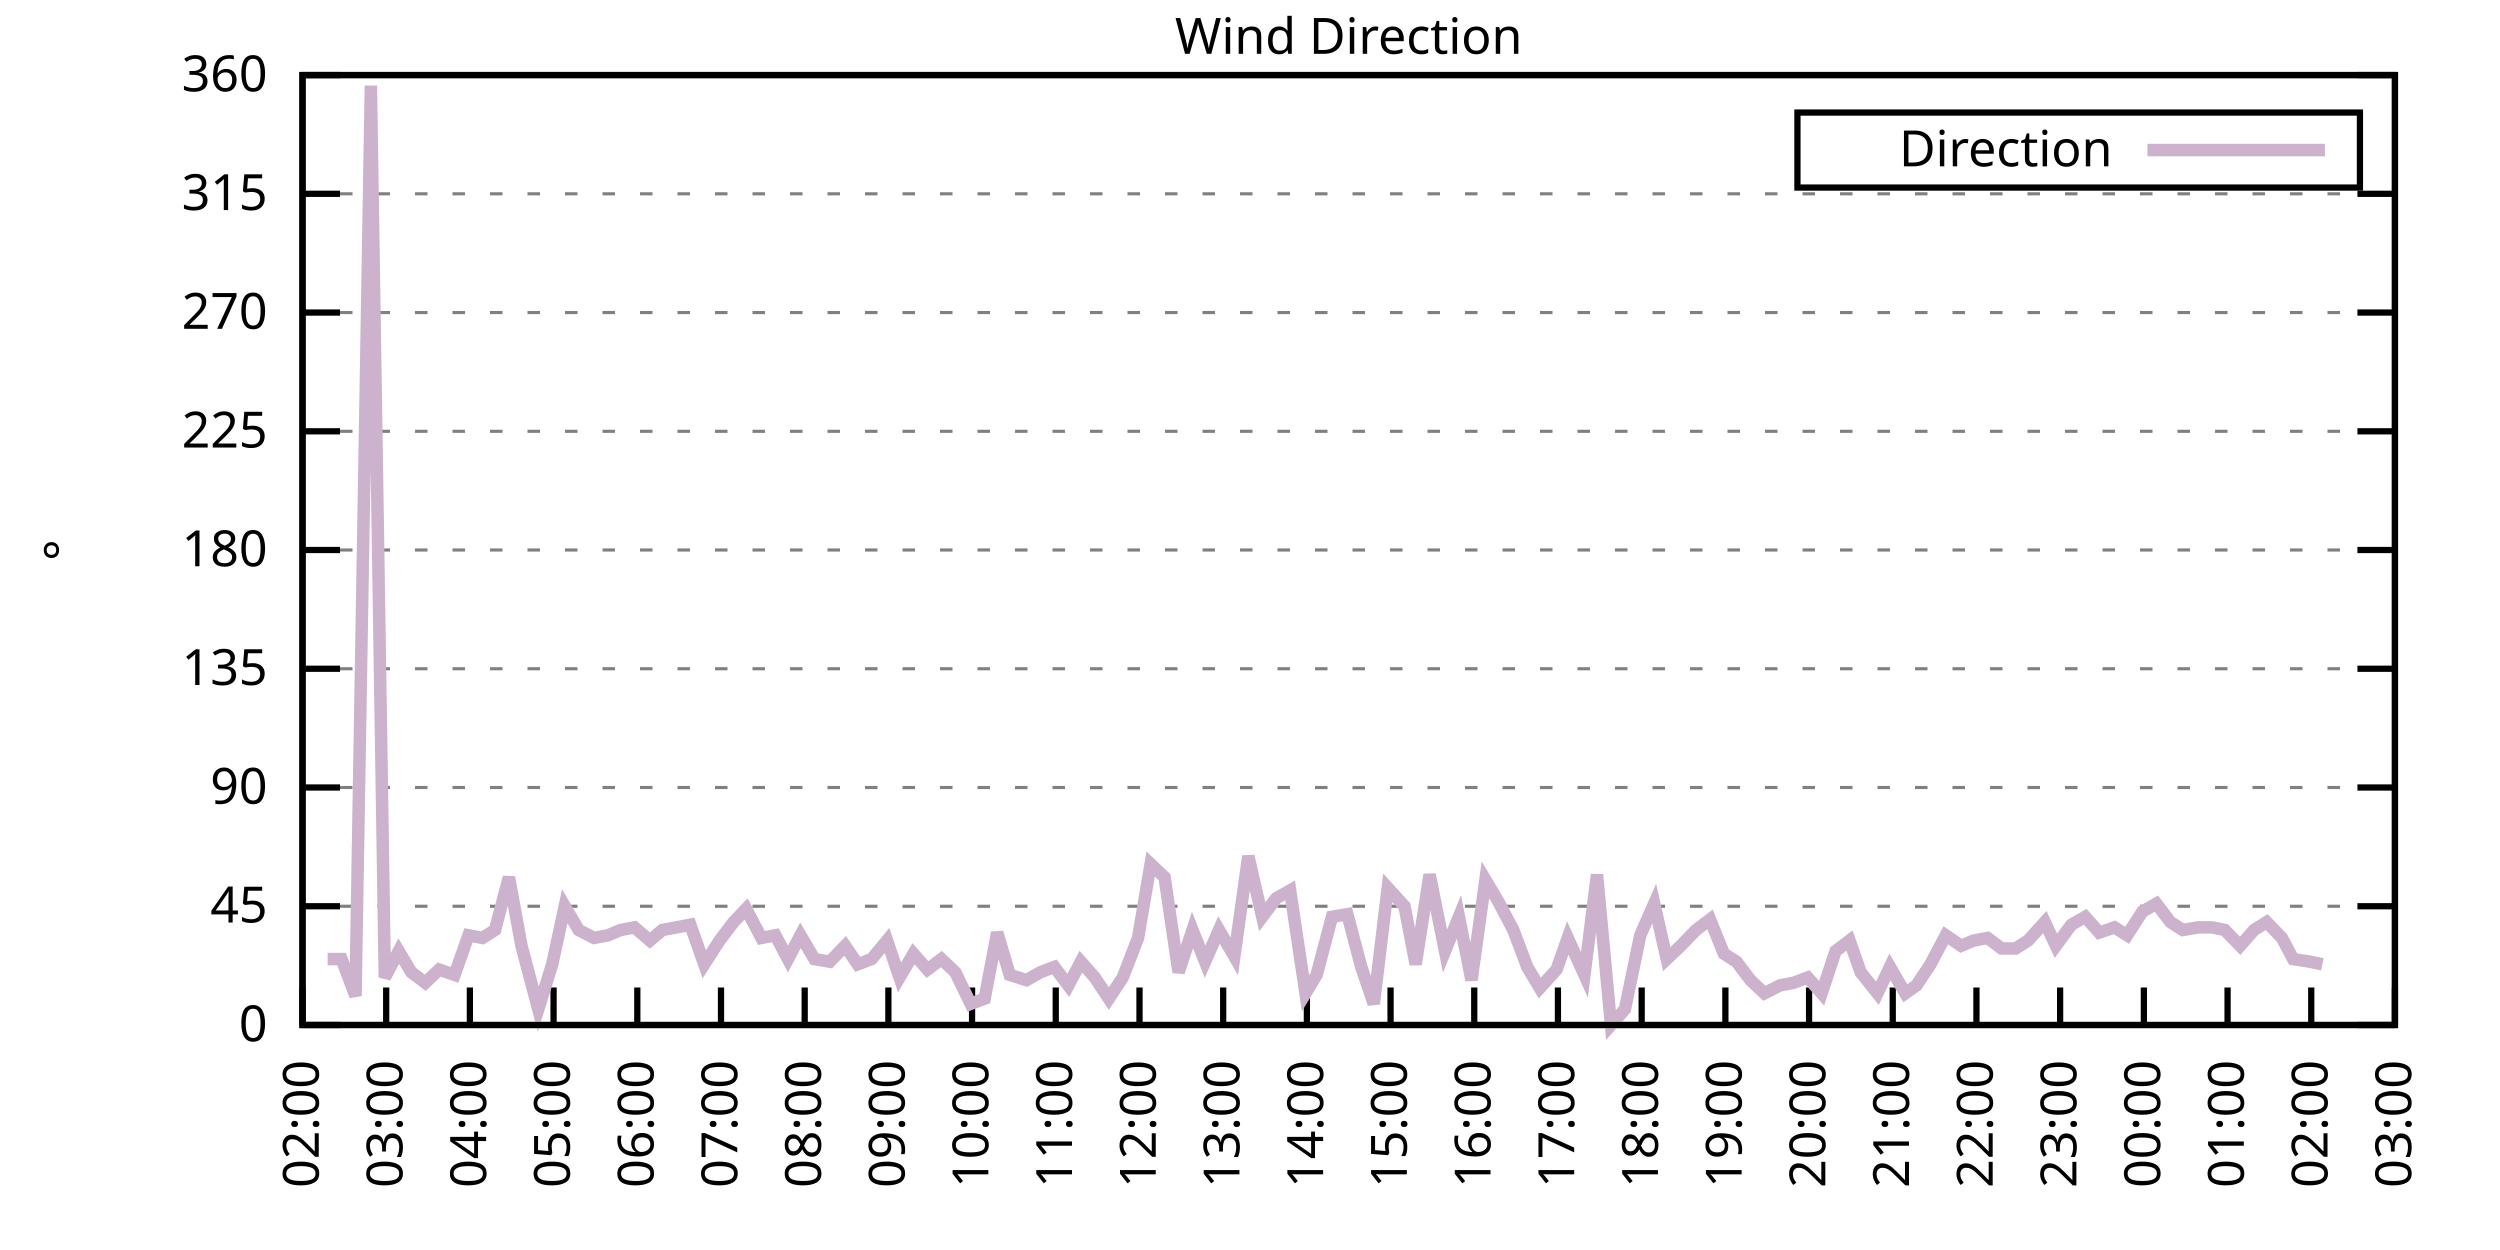
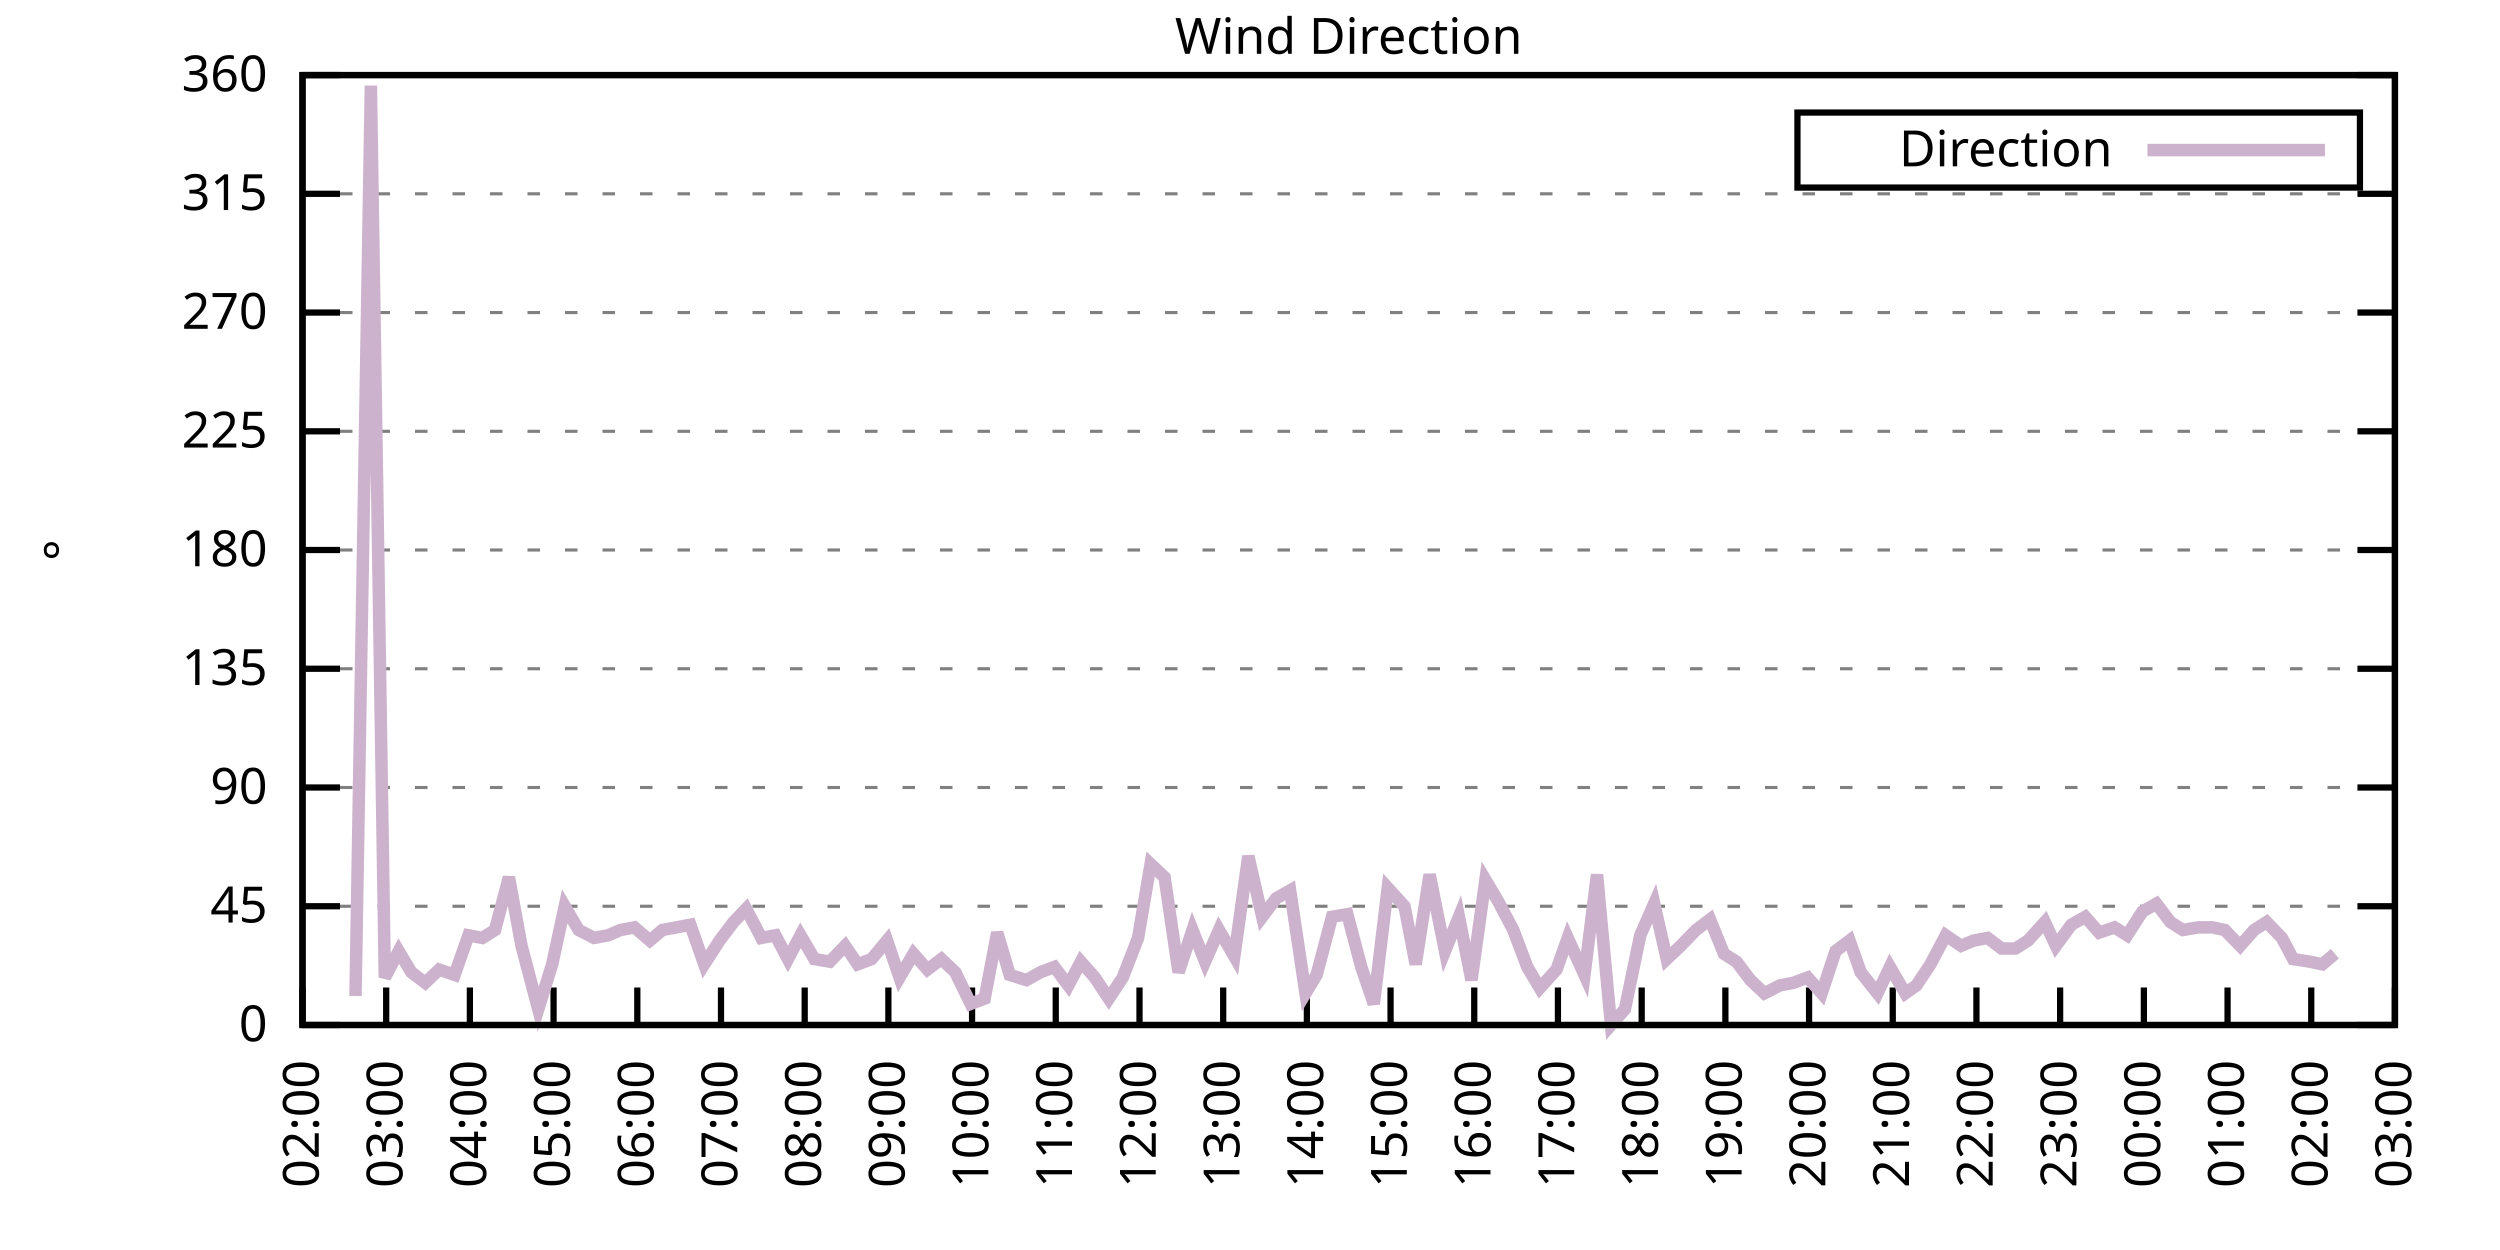
<svg xmlns="http://www.w3.org/2000/svg" xmlns:xlink="http://www.w3.org/1999/xlink" width="400" height="200" viewBox="0 0 400 200">
  <g id="gnuplot_canvas">
    <rect x="0" y="0" width="400" height="200" fill="none" />
    <defs>
      <circle id="gpDot" r="0.5" stroke-width="0.5" stroke="currentColor" />
      <path id="gpPt0" stroke-width="0.333" stroke="currentColor" d="M-1,0 h2 M0,-1 v2" />
      <path id="gpPt1" stroke-width="0.333" stroke="currentColor" d="M-1,-1 L1,1 M1,-1 L-1,1" />
      <path id="gpPt2" stroke-width="0.333" stroke="currentColor" d="M-1,0 L1,0 M0,-1 L0,1 M-1,-1 L1,1 M-1,1 L1,-1" />
      <rect id="gpPt3" stroke-width="0.333" stroke="currentColor" x="-1" y="-1" width="2" height="2" />
      <rect id="gpPt4" stroke-width="0.333" stroke="currentColor" fill="currentColor" x="-1" y="-1" width="2" height="2" />
      <circle id="gpPt5" stroke-width="0.333" stroke="currentColor" cx="0" cy="0" r="1" />
      <use xlink:href="#gpPt5" id="gpPt6" fill="currentColor" stroke="none" />
      <path id="gpPt7" stroke-width="0.333" stroke="currentColor" d="M0,-1.33 L-1.33,0.67 L1.33,0.67 z" />
      <use xlink:href="#gpPt7" id="gpPt8" fill="currentColor" stroke="none" />
      <use xlink:href="#gpPt7" id="gpPt9" stroke="currentColor" transform="rotate(180)" />
      <use xlink:href="#gpPt9" id="gpPt10" fill="currentColor" stroke="none" />
      <use xlink:href="#gpPt3" id="gpPt11" stroke="currentColor" transform="rotate(45)" />
      <use xlink:href="#gpPt11" id="gpPt12" fill="currentColor" stroke="none" />
      <path id="gpPt13" stroke-width="0.333" stroke="currentColor" d="M0,1.330 L1.265,0.411 L0.782,-1.067 L-0.782,-1.076 L-1.265,0.411 z" />
      <use xlink:href="#gpPt13" id="gpPt14" fill="currentColor" stroke="none" />
      <filter id="textbox" filterUnits="objectBoundingBox" x="0" y="0" height="1" width="1">
        <feFlood flood-color="white" flood-opacity="1" result="bgnd" />
        <feComposite in="SourceGraphic" in2="bgnd" operator="atop" />
      </filter>
      <filter id="greybox" filterUnits="objectBoundingBox" x="0" y="0" height="1" width="1">
        <feFlood flood-color="lightgrey" flood-opacity="1" result="grey" />
        <feComposite in="SourceGraphic" in2="grey" operator="atop" />
      </filter>
    </defs>
    <g fill="none" color="white" stroke="currentColor" stroke-width="1.00" stroke-linecap="butt" stroke-linejoin="miter">
</g>
    <g fill="none" color="black" stroke="currentColor" stroke-width="1.00" stroke-linecap="butt" stroke-linejoin="miter">
      <g stroke="none" shape-rendering="crispEdges">
        <polygon fill="rgb(255, 255, 255)" points="48.40,164.00 383.18,164.00 383.18,12.02 48.40,12.02 " />
      </g>
    </g>
    <g fill="none" color="black" stroke="currentColor" stroke-width="1.00" stroke-linecap="butt" stroke-linejoin="miter">
</g>
    <g fill="none" color="black" stroke="black" stroke-width="0.50" stroke-linecap="butt" stroke-linejoin="miter">
</g>
    <g fill="none" color="gray" stroke="currentColor" stroke-width="0.50" stroke-linecap="butt" stroke-linejoin="miter">
      <path stroke="gray" stroke-dasharray="2,4" class="gridline" d="M48.40,164.00 L383.19,164.00  " />
    </g>
    <g fill="none" color="gray" stroke="gray" stroke-width="1.00" stroke-linecap="butt" stroke-linejoin="miter">
</g>
    <g fill="none" color="black" stroke="currentColor" stroke-width="1.00" stroke-linecap="butt" stroke-linejoin="miter">
      <path stroke="black" d="M48.40,164.00 L54.40,164.00 M383.19,164.00 L377.19,164.00  " />
      <g transform="translate(42.80,166.60)" stroke="none" fill="black" font-family="Sans" font-size="8.00" text-anchor="end">
        <text>
          <tspan font-family="Sans"> 0</tspan>
        </text>
      </g>
    </g>
    <g fill="none" color="black" stroke="currentColor" stroke-width="1.00" stroke-linecap="butt" stroke-linejoin="miter">
</g>
    <g fill="none" color="black" stroke="black" stroke-width="0.50" stroke-linecap="butt" stroke-linejoin="miter">
</g>
    <g fill="none" color="gray" stroke="currentColor" stroke-width="0.50" stroke-linecap="butt" stroke-linejoin="miter">
      <path stroke="gray" stroke-dasharray="2,4" class="gridline" d="M48.40,145.00 L383.19,145.00  " />
    </g>
    <g fill="none" color="gray" stroke="gray" stroke-width="1.00" stroke-linecap="butt" stroke-linejoin="miter">
</g>
    <g fill="none" color="black" stroke="currentColor" stroke-width="1.00" stroke-linecap="butt" stroke-linejoin="miter">
      <path stroke="black" d="M48.40,145.00 L54.40,145.00 M383.19,145.00 L377.19,145.00  " />
      <g transform="translate(42.80,147.60)" stroke="none" fill="black" font-family="Sans" font-size="8.00" text-anchor="end">
        <text>
          <tspan font-family="Sans"> 45</tspan>
        </text>
      </g>
    </g>
    <g fill="none" color="black" stroke="currentColor" stroke-width="1.00" stroke-linecap="butt" stroke-linejoin="miter">
</g>
    <g fill="none" color="black" stroke="black" stroke-width="0.50" stroke-linecap="butt" stroke-linejoin="miter">
</g>
    <g fill="none" color="gray" stroke="currentColor" stroke-width="0.50" stroke-linecap="butt" stroke-linejoin="miter">
      <path stroke="gray" stroke-dasharray="2,4" class="gridline" d="M48.40,126.00 L383.19,126.00  " />
    </g>
    <g fill="none" color="gray" stroke="gray" stroke-width="1.00" stroke-linecap="butt" stroke-linejoin="miter">
</g>
    <g fill="none" color="black" stroke="currentColor" stroke-width="1.00" stroke-linecap="butt" stroke-linejoin="miter">
      <path stroke="black" d="M48.40,126.00 L54.40,126.00 M383.19,126.00 L377.19,126.00  " />
      <g transform="translate(42.80,128.60)" stroke="none" fill="black" font-family="Sans" font-size="8.00" text-anchor="end">
        <text>
          <tspan font-family="Sans"> 90</tspan>
        </text>
      </g>
    </g>
    <g fill="none" color="black" stroke="currentColor" stroke-width="1.00" stroke-linecap="butt" stroke-linejoin="miter">
</g>
    <g fill="none" color="black" stroke="black" stroke-width="0.50" stroke-linecap="butt" stroke-linejoin="miter">
</g>
    <g fill="none" color="gray" stroke="currentColor" stroke-width="0.50" stroke-linecap="butt" stroke-linejoin="miter">
      <path stroke="gray" stroke-dasharray="2,4" class="gridline" d="M48.40,107.00 L383.19,107.00  " />
    </g>
    <g fill="none" color="gray" stroke="gray" stroke-width="1.00" stroke-linecap="butt" stroke-linejoin="miter">
</g>
    <g fill="none" color="black" stroke="currentColor" stroke-width="1.00" stroke-linecap="butt" stroke-linejoin="miter">
      <path stroke="black" d="M48.40,107.00 L54.40,107.00 M383.19,107.00 L377.19,107.00  " />
      <g transform="translate(42.80,109.60)" stroke="none" fill="black" font-family="Sans" font-size="8.00" text-anchor="end">
        <text>
          <tspan font-family="Sans"> 135</tspan>
        </text>
      </g>
    </g>
    <g fill="none" color="black" stroke="currentColor" stroke-width="1.00" stroke-linecap="butt" stroke-linejoin="miter">
</g>
    <g fill="none" color="black" stroke="black" stroke-width="0.50" stroke-linecap="butt" stroke-linejoin="miter">
</g>
    <g fill="none" color="gray" stroke="currentColor" stroke-width="0.50" stroke-linecap="butt" stroke-linejoin="miter">
      <path stroke="gray" stroke-dasharray="2,4" class="gridline" d="M48.40,88.00 L383.19,88.00  " />
    </g>
    <g fill="none" color="gray" stroke="gray" stroke-width="1.00" stroke-linecap="butt" stroke-linejoin="miter">
</g>
    <g fill="none" color="black" stroke="currentColor" stroke-width="1.00" stroke-linecap="butt" stroke-linejoin="miter">
      <path stroke="black" d="M48.40,88.00 L54.40,88.00 M383.19,88.00 L377.19,88.00  " />
      <g transform="translate(42.80,90.60)" stroke="none" fill="black" font-family="Sans" font-size="8.00" text-anchor="end">
        <text>
          <tspan font-family="Sans"> 180</tspan>
        </text>
      </g>
    </g>
    <g fill="none" color="black" stroke="currentColor" stroke-width="1.00" stroke-linecap="butt" stroke-linejoin="miter">
</g>
    <g fill="none" color="black" stroke="black" stroke-width="0.50" stroke-linecap="butt" stroke-linejoin="miter">
</g>
    <g fill="none" color="gray" stroke="currentColor" stroke-width="0.50" stroke-linecap="butt" stroke-linejoin="miter">
      <path stroke="gray" stroke-dasharray="2,4" class="gridline" d="M48.40,69.01 L383.19,69.01  " />
    </g>
    <g fill="none" color="gray" stroke="gray" stroke-width="1.00" stroke-linecap="butt" stroke-linejoin="miter">
</g>
    <g fill="none" color="black" stroke="currentColor" stroke-width="1.00" stroke-linecap="butt" stroke-linejoin="miter">
      <path stroke="black" d="M48.40,69.01 L54.40,69.01 M383.19,69.01 L377.19,69.01  " />
      <g transform="translate(42.80,71.61)" stroke="none" fill="black" font-family="Sans" font-size="8.00" text-anchor="end">
        <text>
          <tspan font-family="Sans"> 225</tspan>
        </text>
      </g>
    </g>
    <g fill="none" color="black" stroke="currentColor" stroke-width="1.00" stroke-linecap="butt" stroke-linejoin="miter">
</g>
    <g fill="none" color="black" stroke="black" stroke-width="0.50" stroke-linecap="butt" stroke-linejoin="miter">
</g>
    <g fill="none" color="gray" stroke="currentColor" stroke-width="0.50" stroke-linecap="butt" stroke-linejoin="miter">
      <path stroke="gray" stroke-dasharray="2,4" class="gridline" d="M48.40,50.01 L383.19,50.01  " />
    </g>
    <g fill="none" color="gray" stroke="gray" stroke-width="1.00" stroke-linecap="butt" stroke-linejoin="miter">
</g>
    <g fill="none" color="black" stroke="currentColor" stroke-width="1.00" stroke-linecap="butt" stroke-linejoin="miter">
      <path stroke="black" d="M48.40,50.01 L54.40,50.01 M383.19,50.01 L377.19,50.01  " />
      <g transform="translate(42.80,52.61)" stroke="none" fill="black" font-family="Sans" font-size="8.00" text-anchor="end">
        <text>
          <tspan font-family="Sans"> 270</tspan>
        </text>
      </g>
    </g>
    <g fill="none" color="black" stroke="currentColor" stroke-width="1.00" stroke-linecap="butt" stroke-linejoin="miter">
</g>
    <g fill="none" color="black" stroke="black" stroke-width="0.50" stroke-linecap="butt" stroke-linejoin="miter">
</g>
    <g fill="none" color="gray" stroke="currentColor" stroke-width="0.50" stroke-linecap="butt" stroke-linejoin="miter">
      <path stroke="gray" stroke-dasharray="2,4" class="gridline" d="M48.40,31.01 L383.19,31.01  " />
    </g>
    <g fill="none" color="gray" stroke="gray" stroke-width="1.00" stroke-linecap="butt" stroke-linejoin="miter">
</g>
    <g fill="none" color="black" stroke="currentColor" stroke-width="1.00" stroke-linecap="butt" stroke-linejoin="miter">
      <path stroke="black" d="M48.40,31.01 L54.40,31.01 M383.19,31.01 L377.19,31.01  " />
      <g transform="translate(42.80,33.61)" stroke="none" fill="black" font-family="Sans" font-size="8.00" text-anchor="end">
        <text>
          <tspan font-family="Sans"> 315</tspan>
        </text>
      </g>
    </g>
    <g fill="none" color="black" stroke="currentColor" stroke-width="1.00" stroke-linecap="butt" stroke-linejoin="miter">
</g>
    <g fill="none" color="black" stroke="black" stroke-width="0.50" stroke-linecap="butt" stroke-linejoin="miter">
</g>
    <g fill="none" color="gray" stroke="currentColor" stroke-width="0.50" stroke-linecap="butt" stroke-linejoin="miter">
      <path stroke="gray" stroke-dasharray="2,4" class="gridline" d="M48.40,12.01 L383.19,12.01  " />
    </g>
    <g fill="none" color="gray" stroke="gray" stroke-width="1.00" stroke-linecap="butt" stroke-linejoin="miter">
</g>
    <g fill="none" color="black" stroke="currentColor" stroke-width="1.00" stroke-linecap="butt" stroke-linejoin="miter">
      <path stroke="black" d="M48.40,12.01 L54.40,12.01 M383.19,12.01 L377.19,12.01  " />
      <g transform="translate(42.80,14.61)" stroke="none" fill="black" font-family="Sans" font-size="8.00" text-anchor="end">
        <text>
          <tspan font-family="Sans"> 360</tspan>
        </text>
      </g>
    </g>
    <g fill="none" color="black" stroke="currentColor" stroke-width="1.00" stroke-linecap="butt" stroke-linejoin="miter">
      <path stroke="black" d="M48.40,164.00 L48.40,158.00  " />
      <g transform="translate(51.00,169.60) rotate(270.00)" stroke="none" fill="black" font-family="Sans" font-size="8.00" text-anchor="end">
        <text>
          <tspan font-family="Sans">02:00</tspan>
        </text>
      </g>
    </g>
    <g fill="none" color="black" stroke="currentColor" stroke-width="1.00" stroke-linecap="butt" stroke-linejoin="miter">
      <path stroke="black" d="M61.79,164.00 L61.79,158.00  " />
      <g transform="translate(64.39,169.60) rotate(270.00)" stroke="none" fill="black" font-family="Sans" font-size="8.00" text-anchor="end">
        <text>
          <tspan font-family="Sans">03:00</tspan>
        </text>
      </g>
    </g>
    <g fill="none" color="black" stroke="currentColor" stroke-width="1.00" stroke-linecap="butt" stroke-linejoin="miter">
      <path stroke="black" d="M75.18,164.00 L75.18,158.00  " />
      <g transform="translate(77.78,169.60) rotate(270.00)" stroke="none" fill="black" font-family="Sans" font-size="8.00" text-anchor="end">
        <text>
          <tspan font-family="Sans">04:00</tspan>
        </text>
      </g>
    </g>
    <g fill="none" color="black" stroke="currentColor" stroke-width="1.00" stroke-linecap="butt" stroke-linejoin="miter">
      <path stroke="black" d="M88.57,164.00 L88.57,158.00  " />
      <g transform="translate(91.17,169.60) rotate(270.00)" stroke="none" fill="black" font-family="Sans" font-size="8.00" text-anchor="end">
        <text>
          <tspan font-family="Sans">05:00</tspan>
        </text>
      </g>
    </g>
    <g fill="none" color="black" stroke="currentColor" stroke-width="1.00" stroke-linecap="butt" stroke-linejoin="miter">
      <path stroke="black" d="M101.97,164.00 L101.97,158.00  " />
      <g transform="translate(104.57,169.60) rotate(270.00)" stroke="none" fill="black" font-family="Sans" font-size="8.00" text-anchor="end">
        <text>
          <tspan font-family="Sans">06:00</tspan>
        </text>
      </g>
    </g>
    <g fill="none" color="black" stroke="currentColor" stroke-width="1.00" stroke-linecap="butt" stroke-linejoin="miter">
      <path stroke="black" d="M115.36,164.00 L115.36,158.00  " />
      <g transform="translate(117.96,169.60) rotate(270.00)" stroke="none" fill="black" font-family="Sans" font-size="8.00" text-anchor="end">
        <text>
          <tspan font-family="Sans">07:00</tspan>
        </text>
      </g>
    </g>
    <g fill="none" color="black" stroke="currentColor" stroke-width="1.00" stroke-linecap="butt" stroke-linejoin="miter">
      <path stroke="black" d="M128.75,164.00 L128.75,158.00  " />
      <g transform="translate(131.35,169.60) rotate(270.00)" stroke="none" fill="black" font-family="Sans" font-size="8.00" text-anchor="end">
        <text>
          <tspan font-family="Sans">08:00</tspan>
        </text>
      </g>
    </g>
    <g fill="none" color="black" stroke="currentColor" stroke-width="1.00" stroke-linecap="butt" stroke-linejoin="miter">
      <path stroke="black" d="M142.14,164.00 L142.14,158.00  " />
      <g transform="translate(144.74,169.60) rotate(270.00)" stroke="none" fill="black" font-family="Sans" font-size="8.00" text-anchor="end">
        <text>
          <tspan font-family="Sans">09:00</tspan>
        </text>
      </g>
    </g>
    <g fill="none" color="black" stroke="currentColor" stroke-width="1.00" stroke-linecap="butt" stroke-linejoin="miter">
      <path stroke="black" d="M155.53,164.00 L155.53,158.00  " />
      <g transform="translate(158.13,169.60) rotate(270.00)" stroke="none" fill="black" font-family="Sans" font-size="8.00" text-anchor="end">
        <text>
          <tspan font-family="Sans">10:00</tspan>
        </text>
      </g>
    </g>
    <g fill="none" color="black" stroke="currentColor" stroke-width="1.00" stroke-linecap="butt" stroke-linejoin="miter">
      <path stroke="black" d="M168.92,164.00 L168.92,158.00  " />
      <g transform="translate(171.52,169.60) rotate(270.00)" stroke="none" fill="black" font-family="Sans" font-size="8.00" text-anchor="end">
        <text>
          <tspan font-family="Sans">11:00</tspan>
        </text>
      </g>
    </g>
    <g fill="none" color="black" stroke="currentColor" stroke-width="1.00" stroke-linecap="butt" stroke-linejoin="miter">
      <path stroke="black" d="M182.32,164.00 L182.32,158.00  " />
      <g transform="translate(184.92,169.60) rotate(270.00)" stroke="none" fill="black" font-family="Sans" font-size="8.00" text-anchor="end">
        <text>
          <tspan font-family="Sans">12:00</tspan>
        </text>
      </g>
    </g>
    <g fill="none" color="black" stroke="currentColor" stroke-width="1.00" stroke-linecap="butt" stroke-linejoin="miter">
      <path stroke="black" d="M195.71,164.00 L195.71,158.00  " />
      <g transform="translate(198.31,169.60) rotate(270.00)" stroke="none" fill="black" font-family="Sans" font-size="8.00" text-anchor="end">
        <text>
          <tspan font-family="Sans">13:00</tspan>
        </text>
      </g>
    </g>
    <g fill="none" color="black" stroke="currentColor" stroke-width="1.00" stroke-linecap="butt" stroke-linejoin="miter">
      <path stroke="black" d="M209.10,164.00 L209.10,158.00  " />
      <g transform="translate(211.70,169.60) rotate(270.00)" stroke="none" fill="black" font-family="Sans" font-size="8.00" text-anchor="end">
        <text>
          <tspan font-family="Sans">14:00</tspan>
        </text>
      </g>
    </g>
    <g fill="none" color="black" stroke="currentColor" stroke-width="1.00" stroke-linecap="butt" stroke-linejoin="miter">
      <path stroke="black" d="M222.49,164.00 L222.49,158.00  " />
      <g transform="translate(225.09,169.60) rotate(270.00)" stroke="none" fill="black" font-family="Sans" font-size="8.00" text-anchor="end">
        <text>
          <tspan font-family="Sans">15:00</tspan>
        </text>
      </g>
    </g>
    <g fill="none" color="black" stroke="currentColor" stroke-width="1.00" stroke-linecap="butt" stroke-linejoin="miter">
      <path stroke="black" d="M235.88,164.00 L235.88,158.00  " />
      <g transform="translate(238.48,169.60) rotate(270.00)" stroke="none" fill="black" font-family="Sans" font-size="8.00" text-anchor="end">
        <text>
          <tspan font-family="Sans">16:00</tspan>
        </text>
      </g>
    </g>
    <g fill="none" color="black" stroke="currentColor" stroke-width="1.00" stroke-linecap="butt" stroke-linejoin="miter">
      <path stroke="black" d="M249.27,164.00 L249.27,158.00  " />
      <g transform="translate(251.87,169.60) rotate(270.00)" stroke="none" fill="black" font-family="Sans" font-size="8.00" text-anchor="end">
        <text>
          <tspan font-family="Sans">17:00</tspan>
        </text>
      </g>
    </g>
    <g fill="none" color="black" stroke="currentColor" stroke-width="1.00" stroke-linecap="butt" stroke-linejoin="miter">
      <path stroke="black" d="M262.67,164.00 L262.67,158.00  " />
      <g transform="translate(265.27,169.60) rotate(270.00)" stroke="none" fill="black" font-family="Sans" font-size="8.00" text-anchor="end">
        <text>
          <tspan font-family="Sans">18:00</tspan>
        </text>
      </g>
    </g>
    <g fill="none" color="black" stroke="currentColor" stroke-width="1.00" stroke-linecap="butt" stroke-linejoin="miter">
      <path stroke="black" d="M276.06,164.00 L276.06,158.00  " />
      <g transform="translate(278.66,169.60) rotate(270.00)" stroke="none" fill="black" font-family="Sans" font-size="8.00" text-anchor="end">
        <text>
          <tspan font-family="Sans">19:00</tspan>
        </text>
      </g>
    </g>
    <g fill="none" color="black" stroke="currentColor" stroke-width="1.00" stroke-linecap="butt" stroke-linejoin="miter">
      <path stroke="black" d="M289.45,164.00 L289.45,158.00  " />
      <g transform="translate(292.05,169.60) rotate(270.00)" stroke="none" fill="black" font-family="Sans" font-size="8.00" text-anchor="end">
        <text>
          <tspan font-family="Sans">20:00</tspan>
        </text>
      </g>
    </g>
    <g fill="none" color="black" stroke="currentColor" stroke-width="1.00" stroke-linecap="butt" stroke-linejoin="miter">
      <path stroke="black" d="M302.84,164.00 L302.84,158.00  " />
      <g transform="translate(305.44,169.60) rotate(270.00)" stroke="none" fill="black" font-family="Sans" font-size="8.00" text-anchor="end">
        <text>
          <tspan font-family="Sans">21:00</tspan>
        </text>
      </g>
    </g>
    <g fill="none" color="black" stroke="currentColor" stroke-width="1.00" stroke-linecap="butt" stroke-linejoin="miter">
      <path stroke="black" d="M316.23,164.00 L316.23,158.00  " />
      <g transform="translate(318.83,169.60) rotate(270.00)" stroke="none" fill="black" font-family="Sans" font-size="8.00" text-anchor="end">
        <text>
          <tspan font-family="Sans">22:00</tspan>
        </text>
      </g>
    </g>
    <g fill="none" color="black" stroke="currentColor" stroke-width="1.00" stroke-linecap="butt" stroke-linejoin="miter">
      <path stroke="black" d="M329.62,164.00 L329.62,158.00  " />
      <g transform="translate(332.22,169.60) rotate(270.00)" stroke="none" fill="black" font-family="Sans" font-size="8.00" text-anchor="end">
        <text>
          <tspan font-family="Sans">23:00</tspan>
        </text>
      </g>
    </g>
    <g fill="none" color="black" stroke="currentColor" stroke-width="1.00" stroke-linecap="butt" stroke-linejoin="miter">
      <path stroke="black" d="M343.02,164.00 L343.02,158.00  " />
      <g transform="translate(345.62,169.60) rotate(270.00)" stroke="none" fill="black" font-family="Sans" font-size="8.00" text-anchor="end">
        <text>
          <tspan font-family="Sans">00:00</tspan>
        </text>
      </g>
    </g>
    <g fill="none" color="black" stroke="currentColor" stroke-width="1.00" stroke-linecap="butt" stroke-linejoin="miter">
      <path stroke="black" d="M356.41,164.00 L356.41,158.00  " />
      <g transform="translate(359.01,169.60) rotate(270.00)" stroke="none" fill="black" font-family="Sans" font-size="8.00" text-anchor="end">
        <text>
          <tspan font-family="Sans">01:00</tspan>
        </text>
      </g>
    </g>
    <g fill="none" color="black" stroke="currentColor" stroke-width="1.00" stroke-linecap="butt" stroke-linejoin="miter">
      <path stroke="black" d="M369.80,164.00 L369.80,158.00  " />
      <g transform="translate(372.40,169.60) rotate(270.00)" stroke="none" fill="black" font-family="Sans" font-size="8.00" text-anchor="end">
        <text>
          <tspan font-family="Sans">02:00</tspan>
        </text>
      </g>
    </g>
    <g fill="none" color="black" stroke="currentColor" stroke-width="1.00" stroke-linecap="butt" stroke-linejoin="miter">
      <path stroke="black" d="M383.19,164.00 L383.19,158.00  " />
      <g transform="translate(385.79,169.60) rotate(270.00)" stroke="none" fill="black" font-family="Sans" font-size="8.00" text-anchor="end">
        <text>
          <tspan font-family="Sans">03:00</tspan>
        </text>
      </g>
    </g>
    <g fill="none" color="black" stroke="currentColor" stroke-width="1.00" stroke-linecap="butt" stroke-linejoin="miter">
</g>
    <g fill="none" color="black" stroke="currentColor" stroke-width="1.00" stroke-linecap="butt" stroke-linejoin="miter">
      <path stroke="black" d="M48.40,12.01 L48.40,164.00 L383.19,164.00 L383.19,12.01 L48.40,12.01 Z  " />
    </g>
    <g fill="none" color="black" stroke="currentColor" stroke-width="1.00" stroke-linecap="butt" stroke-linejoin="miter">
</g>
    <g fill="none" color="black" stroke="currentColor" stroke-width="1.00" stroke-linecap="butt" stroke-linejoin="miter">
      <path stroke="black" d="M287.59,30.01 L287.59,18.01 L377.59,18.01 L377.59,30.01 L287.59,30.01 Z  " />
    </g>
    <g id="Wind_direction_plot_1">
      <g fill="none" color="white" stroke="black" stroke-width="2.00" stroke-linecap="butt" stroke-linejoin="miter">
</g>
      <g fill="none" color="black" stroke="currentColor" stroke-width="2.00" stroke-linecap="butt" stroke-linejoin="miter">
        <g transform="translate(337.99,26.61)" stroke="none" fill="black" font-family="Sans" font-size="8.00" text-anchor="end">
          <text>
            <tspan font-family="Sans">Direction</tspan>
          </text>
        </g>
      </g>
      <g fill="none" color="black" stroke="currentColor" stroke-width="2.00" stroke-linecap="butt" stroke-linejoin="miter">
-         <path stroke="rgb(204, 178, 204)" d="M343.59,24.01 L371.99,24.01 M52.42,153.45 L54.65,153.45 L56.88,159.36 L59.34,13.70 L61.57,156.40 L63.80,152.18   L65.81,155.56 L68.04,157.24 L70.27,155.13 L72.73,155.98 L74.96,149.65 L77.19,150.07 L79.20,148.80 L81.43,140.36   L83.44,151.33 L86.12,161.47 L88.35,154.29 L90.36,145.00 L92.59,148.80 L95.05,150.07 L97.28,149.65 L99.29,148.80   L101.52,148.38 L103.98,150.49 L105.98,148.80 L108.22,148.38 L110.45,147.96 L112.68,154.29 L115.13,150.49 L117.37,147.53   L119.38,145.42 L121.83,150.07 L124.06,149.65 L126.07,153.45 L128.08,149.65 L130.31,153.45 L132.77,153.87 L135.22,151.33   L137.23,154.29 L139.46,153.45 L141.92,150.49 L143.93,156.40 L146.16,152.60 L148.39,155.13 L150.62,153.45 L152.85,155.56   L155.31,160.62 L157.54,159.78 L159.55,149.22 L161.56,155.98 L164.24,156.82 L166.47,155.56 L168.70,154.71 L170.93,157.67   L172.94,153.87 L175.17,156.40 L177.41,159.78 L179.64,156.40 L182.09,150.07 L184.10,138.25 L186.33,140.36 L188.57,155.56   L190.80,148.80 L192.81,153.87 L195.04,148.80 L197.49,153.02 L199.73,136.98 L201.96,146.69 L204.19,143.73 L206.42,142.47   L208.88,158.93 L210.66,155.98 L213.12,146.69 L215.57,146.27 L217.80,154.71 L219.81,160.62 L222.04,142.05 L224.72,145.00   L226.51,154.29 L228.74,139.93 L231.20,152.18 L233.43,146.69 L235.44,156.82 L237.67,140.78 L239.68,144.16 L242.13,148.80   L244.36,154.71 L246.37,158.09 L249.05,155.13 L250.84,150.07 L253.51,155.98 L255.52,139.93 L257.76,164.00 L259.99,161.47   L262.44,149.65 L264.67,144.58 L266.68,153.45 L268.92,151.33 L271.37,148.80 L273.60,147.11 L275.83,152.60 L277.84,153.87   L280.07,156.82 L282.31,158.93 L284.76,157.67 L286.99,157.24 L289.23,156.40 L291.46,158.93 L293.69,152.18 L295.92,150.49   L297.71,155.56 L300.39,158.93 L302.39,154.71 L304.85,158.93 L306.63,157.67 L308.87,154.29 L311.32,149.65 L313.78,151.33   L315.79,150.49 L318.02,150.07 L320.25,151.76 L322.48,151.76 L324.49,150.49 L327.17,147.53 L328.95,151.33 L331.41,147.96   L333.64,146.69 L335.87,149.22 L338.33,148.38 L340.34,149.65 L342.79,145.85 L345.02,144.58 L347.26,147.53 L349.26,148.80   L351.72,148.38 L353.95,148.38 L355.96,148.80 L358.42,151.33 L360.65,148.80 L362.66,147.53 L365.11,150.07 L366.90,153.45   L369.58,153.87 L371.58,154.29  " />
+         <path stroke="rgb(204, 178, 204)" d="M343.59,24.01 L371.99,24.01 M56.88,159.36 L59.34,13.70 L61.57,156.40 L63.80,152.18 L65.81,155.56 L68.04,157.24   L70.27,155.13 L72.73,155.98 L74.96,149.65 L77.19,150.07 L79.20,148.80 L81.43,140.36 L83.44,151.33 L86.12,161.47   L88.35,154.29 L90.36,145.00 L92.59,148.80 L95.05,150.07 L97.28,149.65 L99.29,148.80 L101.52,148.38 L103.98,150.49   L105.98,148.80 L108.22,148.38 L110.45,147.96 L112.68,154.29 L115.13,150.49 L117.37,147.53 L119.38,145.42 L121.83,150.07   L124.06,149.65 L126.07,153.45 L128.08,149.65 L130.31,153.45 L132.77,153.87 L135.22,151.33 L137.23,154.29 L139.46,153.45   L141.92,150.49 L143.93,156.40 L146.16,152.60 L148.39,155.13 L150.62,153.45 L152.85,155.56 L155.31,160.62 L157.54,159.78   L159.55,149.22 L161.56,155.98 L164.24,156.82 L166.47,155.56 L168.70,154.71 L170.93,157.67 L172.94,153.87 L175.17,156.40   L177.41,159.78 L179.64,156.40 L182.09,150.07 L184.10,138.25 L186.33,140.36 L188.57,155.56 L190.80,148.80 L192.81,153.87   L195.04,148.80 L197.49,153.02 L199.73,136.98 L201.96,146.69 L204.19,143.73 L206.42,142.47 L208.88,158.93 L210.66,155.98   L213.12,146.69 L215.57,146.27 L217.80,154.71 L219.81,160.62 L222.04,142.05 L224.72,145.00 L226.51,154.29 L228.74,139.93   L231.20,152.18 L233.43,146.69 L235.44,156.82 L237.67,140.78 L239.68,144.16 L242.13,148.80 L244.36,154.71 L246.37,158.09   L249.05,155.13 L250.84,150.07 L253.51,155.98 L255.52,139.93 L257.76,164.00 L259.99,161.47 L262.44,149.65 L264.67,144.58   L266.68,153.45 L268.92,151.33 L271.37,148.80 L273.60,147.11 L275.83,152.60 L277.84,153.87 L280.07,156.82 L282.31,158.93   L284.76,157.67 L286.99,157.24 L289.23,156.40 L291.46,158.93 L293.69,152.18 L295.92,150.49 L297.71,155.56 L300.39,158.93   L302.39,154.71 L304.85,158.93 L306.63,157.67 L308.87,154.29 L311.32,149.65 L313.78,151.33 L315.79,150.49 L318.02,150.07   L320.25,151.76 L322.48,151.76 L324.49,150.49 L327.17,147.53 L328.95,151.33 L331.41,147.96 L333.64,146.69 L335.87,149.22   L338.33,148.38 L340.34,149.65 L342.79,145.85 L345.02,144.58 L347.26,147.53 L349.26,148.80 L351.72,148.38 L353.95,148.38   L355.96,148.80 L358.42,151.33 L360.65,148.80 L362.66,147.53 L365.11,150.07 L366.90,153.45 L369.58,153.87 L371.58,154.29   L373.59,152.60  " />
      </g>
    </g>
    <g fill="none" color="black" stroke="currentColor" stroke-width="2.00" stroke-linecap="butt" stroke-linejoin="miter">
</g>
    <g fill="none" color="black" stroke="black" stroke-width="1.00" stroke-linecap="butt" stroke-linejoin="miter">
</g>
    <g fill="none" color="black" stroke="currentColor" stroke-width="1.00" stroke-linecap="butt" stroke-linejoin="miter">
      <path stroke="black" d="M48.40,12.01 L48.40,164.00 L383.19,164.00 L383.19,12.01 L48.40,12.01 Z  " />
      <g transform="translate(12.80,88.01) rotate(270.00)" stroke="none" fill="black" font-family="Sans" font-size="8.00" text-anchor="middle">
        <text>
          <tspan font-family="Sans">°</tspan>
        </text>
      </g>
    </g>
    <g fill="none" color="black" stroke="currentColor" stroke-width="1.00" stroke-linecap="butt" stroke-linejoin="miter">
</g>
    <g fill="none" color="black" stroke="currentColor" stroke-width="1.00" stroke-linecap="butt" stroke-linejoin="miter">
      <g transform="translate(215.79,8.61)" stroke="none" fill="black" font-family="Sans" font-size="8.00" text-anchor="middle">
        <text>
          <tspan font-family="Sans">Wind Direction</tspan>
        </text>
      </g>
    </g>
    <g fill="none" color="black" stroke="currentColor" stroke-width="1.00" stroke-linecap="butt" stroke-linejoin="miter">
</g>
  </g>
</svg>
